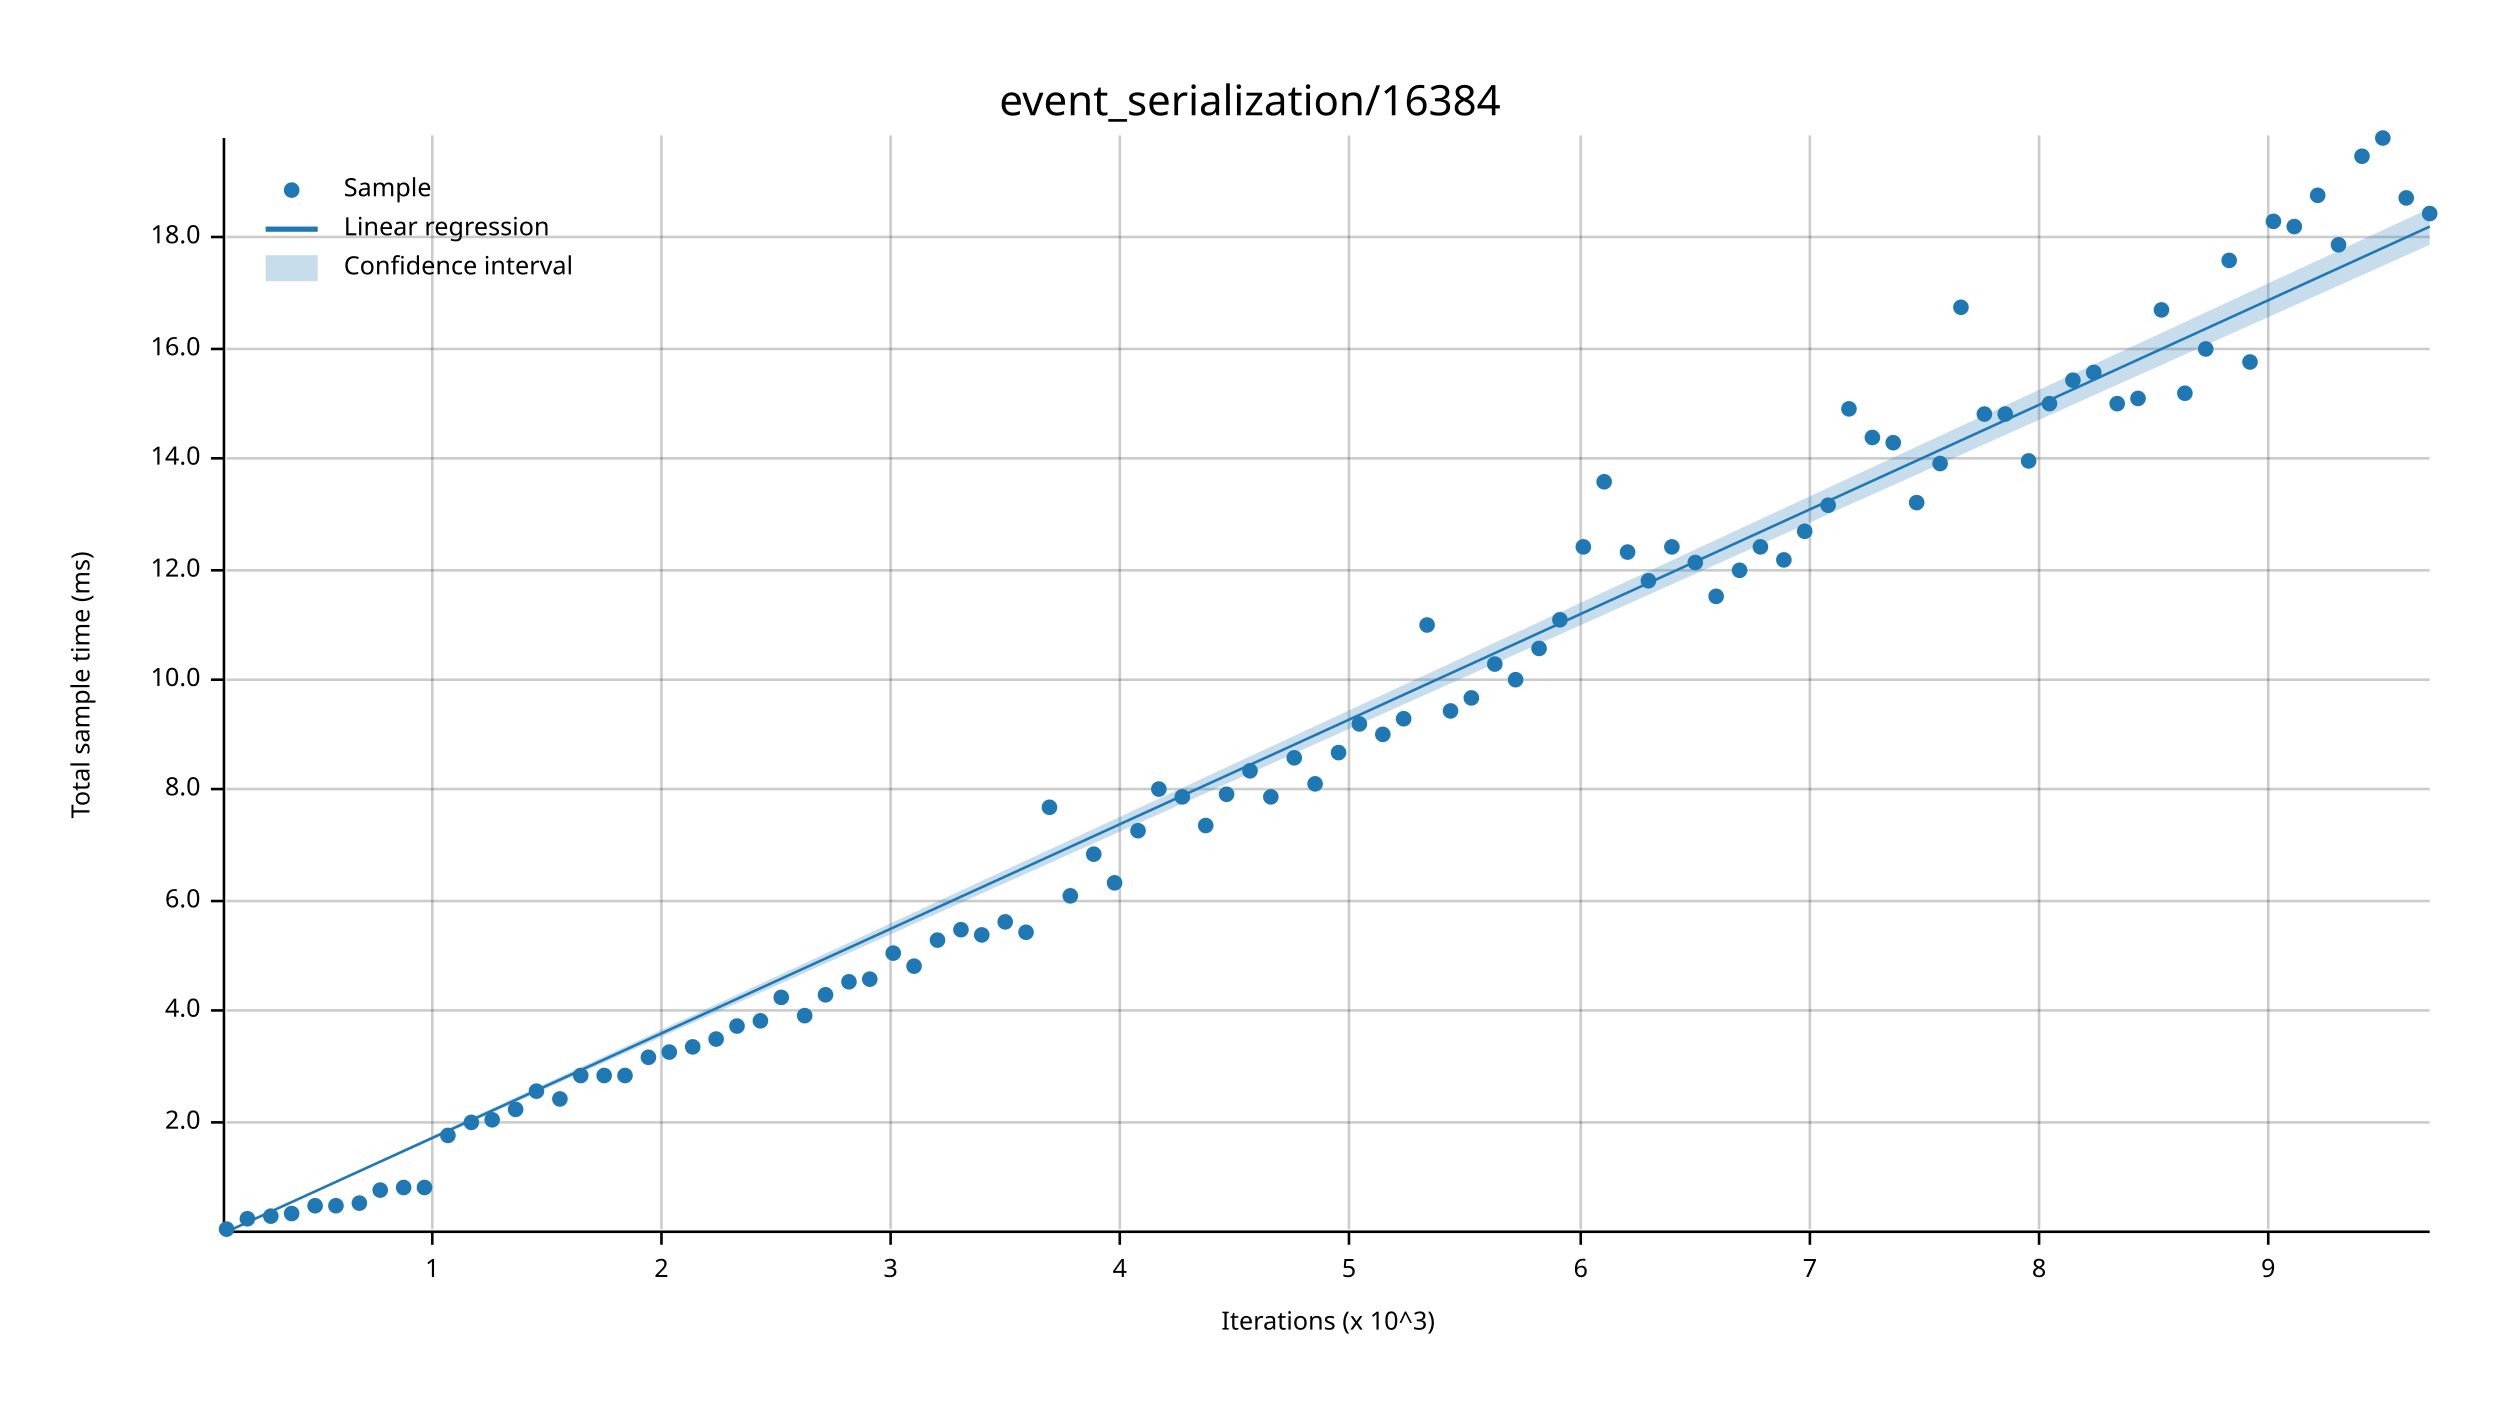
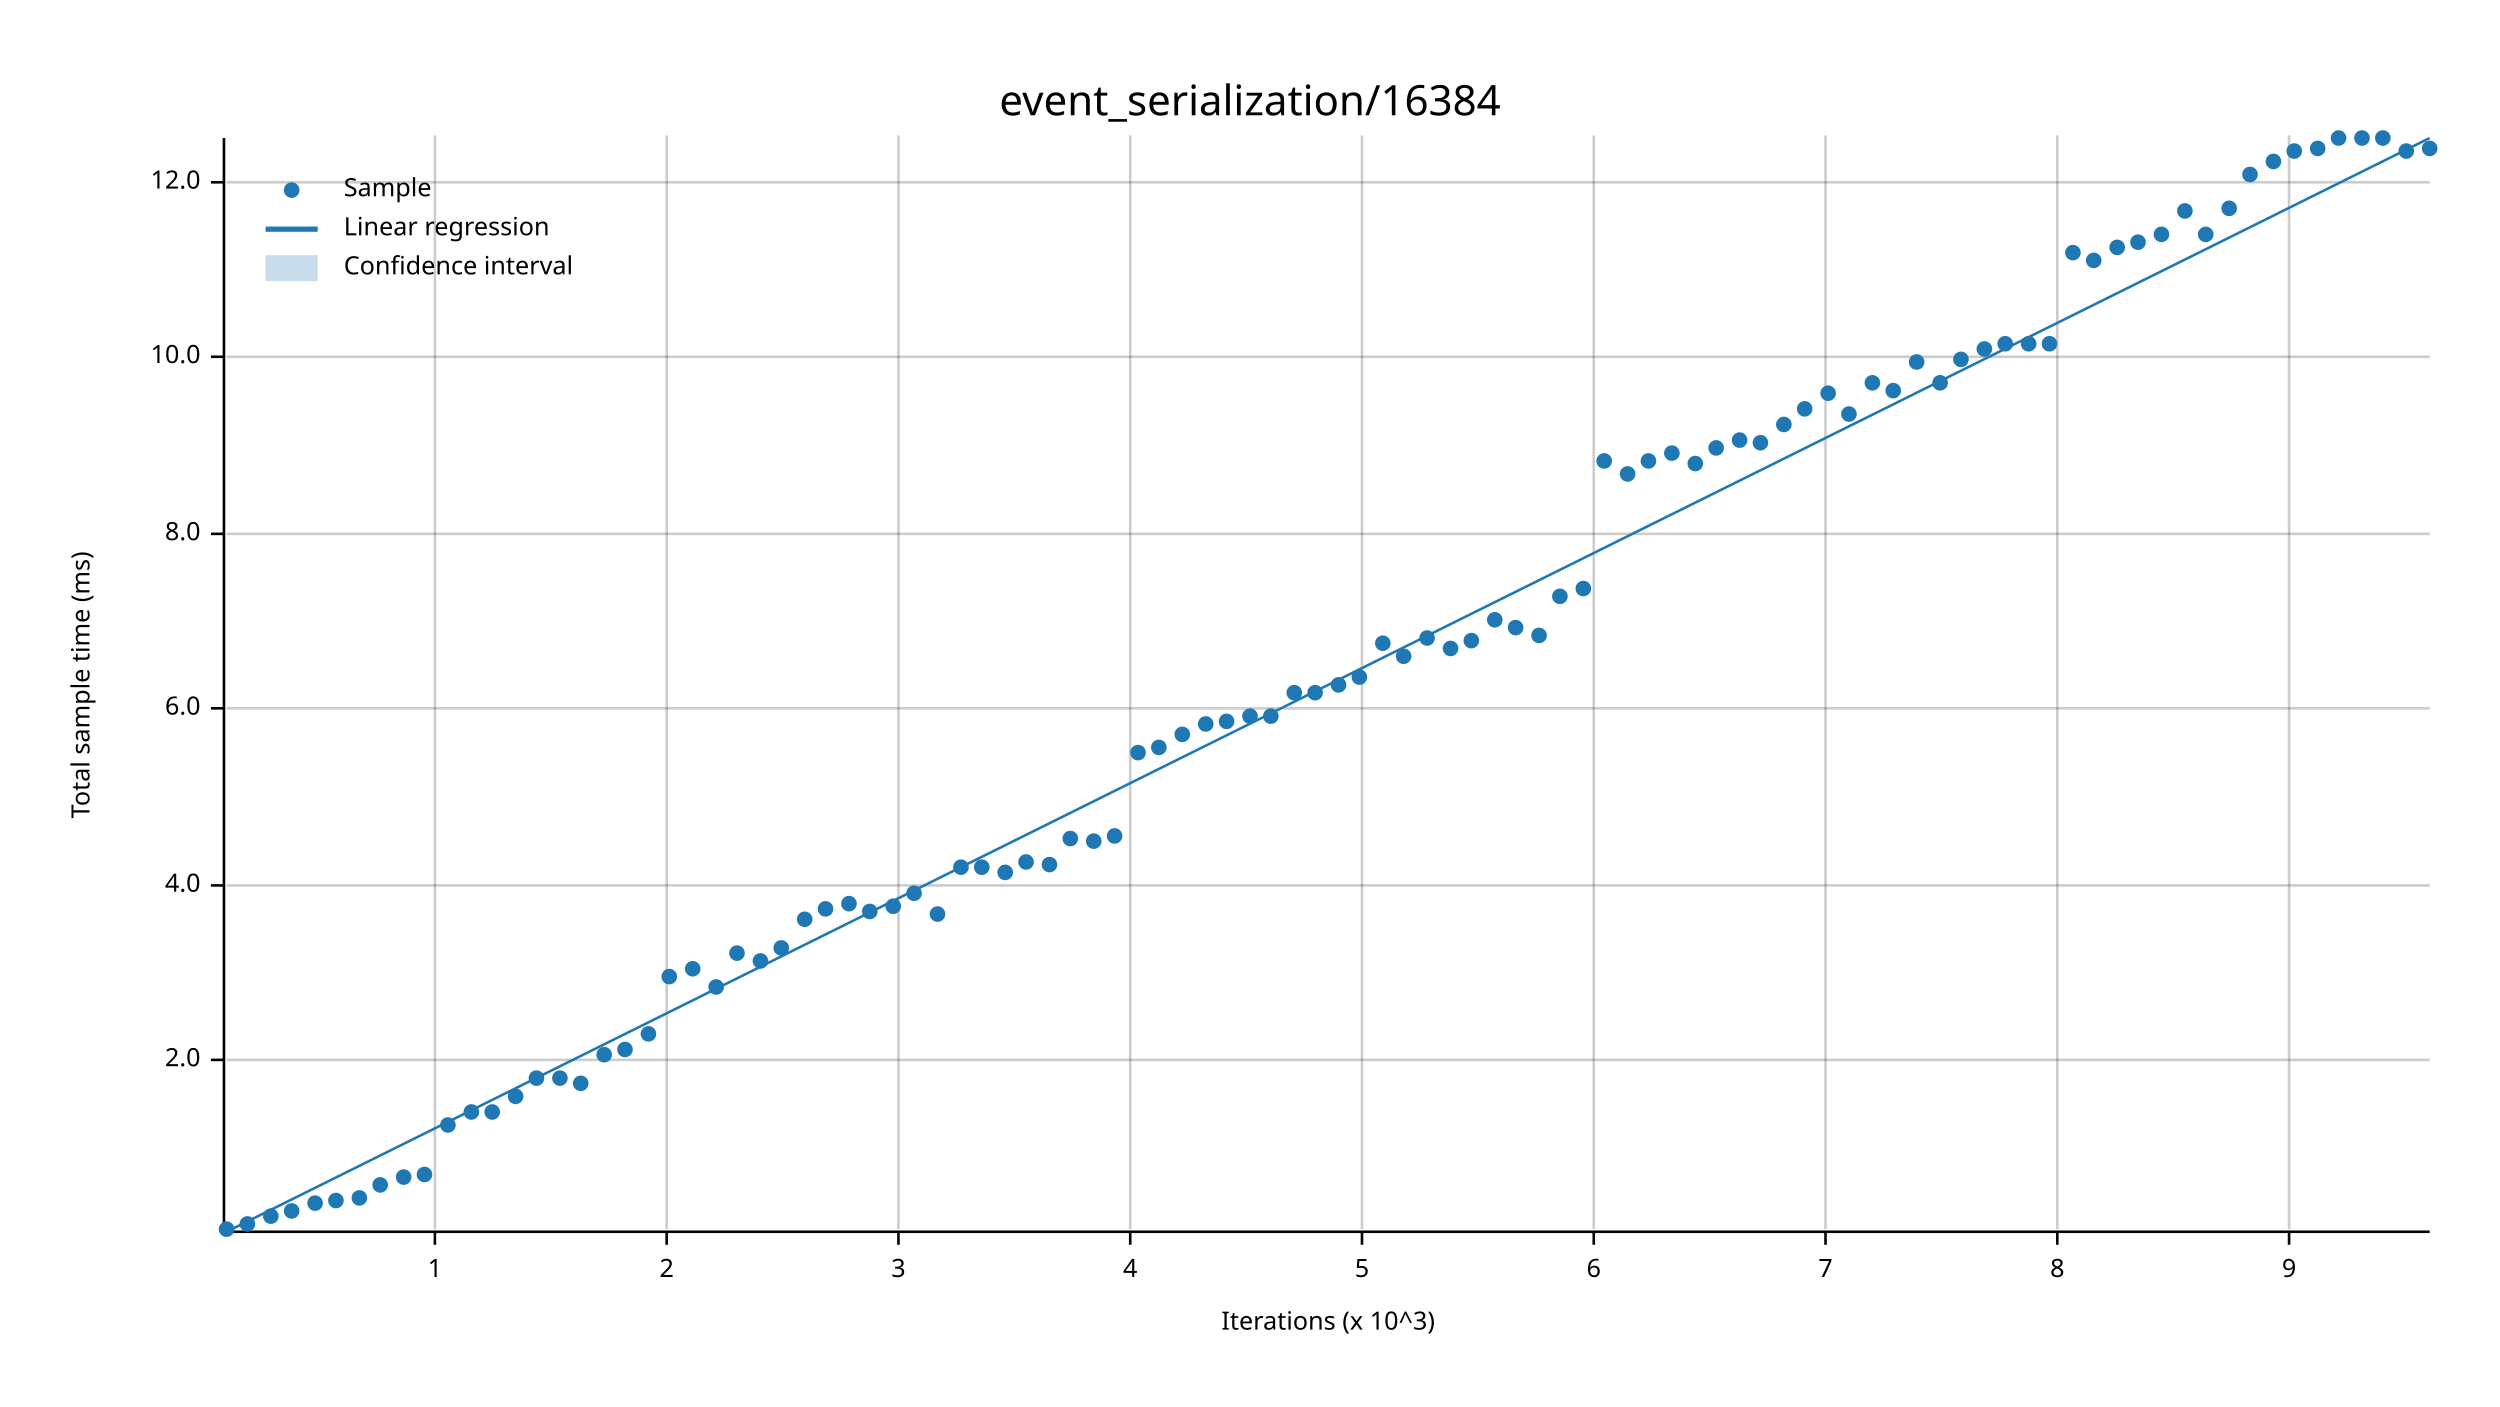
<svg xmlns="http://www.w3.org/2000/svg" width="960" height="540" viewBox="0 0 960 540">
  <text x="480" y="32" dy="0.76em" text-anchor="middle" font-family="sans-serif" font-size="16.129" opacity="1" fill="#000000">
event_serialization/16384
</text>
  <text x="27" y="263" dy="0.76em" text-anchor="middle" font-family="sans-serif" font-size="9.677" opacity="1" fill="#000000" transform="rotate(270, 27, 263)">
Total sample time (ms)
</text>
  <text x="510" y="513" dy="-0.5ex" text-anchor="middle" font-family="sans-serif" font-size="9.677" opacity="1" fill="#000000">
Iterations (x 10^3)
</text>
-   <line opacity="0.2" stroke="#000000" stroke-width="1" x1="166" y1="472" x2="166" y2="52" />
-   <line opacity="0.2" stroke="#000000" stroke-width="1" x1="254" y1="472" x2="254" y2="52" />
-   <line opacity="0.2" stroke="#000000" stroke-width="1" x1="342" y1="472" x2="342" y2="52" />
-   <line opacity="0.2" stroke="#000000" stroke-width="1" x1="430" y1="472" x2="430" y2="52" />
-   <line opacity="0.2" stroke="#000000" stroke-width="1" x1="518" y1="472" x2="518" y2="52" />
-   <line opacity="0.2" stroke="#000000" stroke-width="1" x1="607" y1="472" x2="607" y2="52" />
-   <line opacity="0.2" stroke="#000000" stroke-width="1" x1="695" y1="472" x2="695" y2="52" />
-   <line opacity="0.2" stroke="#000000" stroke-width="1" x1="783" y1="472" x2="783" y2="52" />
-   <line opacity="0.2" stroke="#000000" stroke-width="1" x1="871" y1="472" x2="871" y2="52" />
-   <line opacity="0.2" stroke="#000000" stroke-width="1" x1="87" y1="431" x2="933" y2="431" />
-   <line opacity="0.2" stroke="#000000" stroke-width="1" x1="87" y1="388" x2="933" y2="388" />
-   <line opacity="0.2" stroke="#000000" stroke-width="1" x1="87" y1="346" x2="933" y2="346" />
-   <line opacity="0.2" stroke="#000000" stroke-width="1" x1="87" y1="303" x2="933" y2="303" />
-   <line opacity="0.2" stroke="#000000" stroke-width="1" x1="87" y1="261" x2="933" y2="261" />
-   <line opacity="0.2" stroke="#000000" stroke-width="1" x1="87" y1="219" x2="933" y2="219" />
-   <line opacity="0.2" stroke="#000000" stroke-width="1" x1="87" y1="176" x2="933" y2="176" />
-   <line opacity="0.2" stroke="#000000" stroke-width="1" x1="87" y1="134" x2="933" y2="134" />
-   <line opacity="0.2" stroke="#000000" stroke-width="1" x1="87" y1="91" x2="933" y2="91" />
+   <line opacity="0.2" stroke="#000000" stroke-width="1" x1="167" y1="472" x2="167" y2="52" />
+   <line opacity="0.2" stroke="#000000" stroke-width="1" x1="256" y1="472" x2="256" y2="52" />
+   <line opacity="0.2" stroke="#000000" stroke-width="1" x1="345" y1="472" x2="345" y2="52" />
+   <line opacity="0.2" stroke="#000000" stroke-width="1" x1="434" y1="472" x2="434" y2="52" />
+   <line opacity="0.2" stroke="#000000" stroke-width="1" x1="523" y1="472" x2="523" y2="52" />
+   <line opacity="0.2" stroke="#000000" stroke-width="1" x1="612" y1="472" x2="612" y2="52" />
+   <line opacity="0.2" stroke="#000000" stroke-width="1" x1="701" y1="472" x2="701" y2="52" />
+   <line opacity="0.2" stroke="#000000" stroke-width="1" x1="790" y1="472" x2="790" y2="52" />
+   <line opacity="0.2" stroke="#000000" stroke-width="1" x1="879" y1="472" x2="879" y2="52" />
+   <line opacity="0.2" stroke="#000000" stroke-width="1" x1="87" y1="407" x2="933" y2="407" />
+   <line opacity="0.2" stroke="#000000" stroke-width="1" x1="87" y1="340" x2="933" y2="340" />
+   <line opacity="0.2" stroke="#000000" stroke-width="1" x1="87" y1="272" x2="933" y2="272" />
+   <line opacity="0.2" stroke="#000000" stroke-width="1" x1="87" y1="205" x2="933" y2="205" />
+   <line opacity="0.2" stroke="#000000" stroke-width="1" x1="87" y1="137" x2="933" y2="137" />
+   <line opacity="0.2" stroke="#000000" stroke-width="1" x1="87" y1="70" x2="933" y2="70" />
  <polyline fill="none" opacity="1" stroke="#000000" stroke-width="1" points="86,53 86,473 " />
-   <text x="77" y="431" dy="0.5ex" text-anchor="end" font-family="sans-serif" font-size="9.677" opacity="1" fill="#000000">
+   <text x="77" y="407" dy="0.5ex" text-anchor="end" font-family="sans-serif" font-size="9.677" opacity="1" fill="#000000">
2.0
</text>
-   <polyline fill="none" opacity="1" stroke="#000000" stroke-width="1" points="81,431 86,431 " />
-   <text x="77" y="388" dy="0.5ex" text-anchor="end" font-family="sans-serif" font-size="9.677" opacity="1" fill="#000000">
+   <polyline fill="none" opacity="1" stroke="#000000" stroke-width="1" points="81,407 86,407 " />
+   <text x="77" y="340" dy="0.5ex" text-anchor="end" font-family="sans-serif" font-size="9.677" opacity="1" fill="#000000">
4.0
</text>
-   <polyline fill="none" opacity="1" stroke="#000000" stroke-width="1" points="81,388 86,388 " />
-   <text x="77" y="346" dy="0.5ex" text-anchor="end" font-family="sans-serif" font-size="9.677" opacity="1" fill="#000000">
+   <polyline fill="none" opacity="1" stroke="#000000" stroke-width="1" points="81,340 86,340 " />
+   <text x="77" y="272" dy="0.5ex" text-anchor="end" font-family="sans-serif" font-size="9.677" opacity="1" fill="#000000">
6.0
</text>
-   <polyline fill="none" opacity="1" stroke="#000000" stroke-width="1" points="81,346 86,346 " />
-   <text x="77" y="303" dy="0.5ex" text-anchor="end" font-family="sans-serif" font-size="9.677" opacity="1" fill="#000000">
+   <polyline fill="none" opacity="1" stroke="#000000" stroke-width="1" points="81,272 86,272 " />
+   <text x="77" y="205" dy="0.5ex" text-anchor="end" font-family="sans-serif" font-size="9.677" opacity="1" fill="#000000">
8.0
</text>
-   <polyline fill="none" opacity="1" stroke="#000000" stroke-width="1" points="81,303 86,303 " />
-   <text x="77" y="261" dy="0.5ex" text-anchor="end" font-family="sans-serif" font-size="9.677" opacity="1" fill="#000000">
+   <polyline fill="none" opacity="1" stroke="#000000" stroke-width="1" points="81,205 86,205 " />
+   <text x="77" y="137" dy="0.5ex" text-anchor="end" font-family="sans-serif" font-size="9.677" opacity="1" fill="#000000">
10.0
</text>
-   <polyline fill="none" opacity="1" stroke="#000000" stroke-width="1" points="81,261 86,261 " />
-   <text x="77" y="219" dy="0.5ex" text-anchor="end" font-family="sans-serif" font-size="9.677" opacity="1" fill="#000000">
+   <polyline fill="none" opacity="1" stroke="#000000" stroke-width="1" points="81,137 86,137 " />
+   <text x="77" y="70" dy="0.5ex" text-anchor="end" font-family="sans-serif" font-size="9.677" opacity="1" fill="#000000">
12.0
</text>
-   <polyline fill="none" opacity="1" stroke="#000000" stroke-width="1" points="81,219 86,219 " />
-   <text x="77" y="176" dy="0.5ex" text-anchor="end" font-family="sans-serif" font-size="9.677" opacity="1" fill="#000000">
- 14.0
- </text>
-   <polyline fill="none" opacity="1" stroke="#000000" stroke-width="1" points="81,176 86,176 " />
-   <text x="77" y="134" dy="0.5ex" text-anchor="end" font-family="sans-serif" font-size="9.677" opacity="1" fill="#000000">
- 16.0
- </text>
-   <polyline fill="none" opacity="1" stroke="#000000" stroke-width="1" points="81,134 86,134 " />
-   <text x="77" y="91" dy="0.5ex" text-anchor="end" font-family="sans-serif" font-size="9.677" opacity="1" fill="#000000">
- 18.0
- </text>
-   <polyline fill="none" opacity="1" stroke="#000000" stroke-width="1" points="81,91 86,91 " />
+   <polyline fill="none" opacity="1" stroke="#000000" stroke-width="1" points="81,70 86,70 " />
  <polyline fill="none" opacity="1" stroke="#000000" stroke-width="1" points="87,473 933,473 " />
-   <text x="166" y="483" dy="0.76em" text-anchor="middle" font-family="sans-serif" font-size="9.677" opacity="1" fill="#000000">
+   <text x="167" y="483" dy="0.76em" text-anchor="middle" font-family="sans-serif" font-size="9.677" opacity="1" fill="#000000">
1
</text>
-   <polyline fill="none" opacity="1" stroke="#000000" stroke-width="1" points="166,473 166,478 " />
-   <text x="254" y="483" dy="0.76em" text-anchor="middle" font-family="sans-serif" font-size="9.677" opacity="1" fill="#000000">
+   <polyline fill="none" opacity="1" stroke="#000000" stroke-width="1" points="167,473 167,478 " />
+   <text x="256" y="483" dy="0.76em" text-anchor="middle" font-family="sans-serif" font-size="9.677" opacity="1" fill="#000000">
2
</text>
-   <polyline fill="none" opacity="1" stroke="#000000" stroke-width="1" points="254,473 254,478 " />
-   <text x="342" y="483" dy="0.76em" text-anchor="middle" font-family="sans-serif" font-size="9.677" opacity="1" fill="#000000">
+   <polyline fill="none" opacity="1" stroke="#000000" stroke-width="1" points="256,473 256,478 " />
+   <text x="345" y="483" dy="0.76em" text-anchor="middle" font-family="sans-serif" font-size="9.677" opacity="1" fill="#000000">
3
</text>
-   <polyline fill="none" opacity="1" stroke="#000000" stroke-width="1" points="342,473 342,478 " />
-   <text x="430" y="483" dy="0.76em" text-anchor="middle" font-family="sans-serif" font-size="9.677" opacity="1" fill="#000000">
+   <polyline fill="none" opacity="1" stroke="#000000" stroke-width="1" points="345,473 345,478 " />
+   <text x="434" y="483" dy="0.76em" text-anchor="middle" font-family="sans-serif" font-size="9.677" opacity="1" fill="#000000">
4
</text>
-   <polyline fill="none" opacity="1" stroke="#000000" stroke-width="1" points="430,473 430,478 " />
-   <text x="518" y="483" dy="0.76em" text-anchor="middle" font-family="sans-serif" font-size="9.677" opacity="1" fill="#000000">
+   <polyline fill="none" opacity="1" stroke="#000000" stroke-width="1" points="434,473 434,478 " />
+   <text x="523" y="483" dy="0.76em" text-anchor="middle" font-family="sans-serif" font-size="9.677" opacity="1" fill="#000000">
5
</text>
-   <polyline fill="none" opacity="1" stroke="#000000" stroke-width="1" points="518,473 518,478 " />
-   <text x="607" y="483" dy="0.76em" text-anchor="middle" font-family="sans-serif" font-size="9.677" opacity="1" fill="#000000">
+   <polyline fill="none" opacity="1" stroke="#000000" stroke-width="1" points="523,473 523,478 " />
+   <text x="612" y="483" dy="0.76em" text-anchor="middle" font-family="sans-serif" font-size="9.677" opacity="1" fill="#000000">
6
</text>
-   <polyline fill="none" opacity="1" stroke="#000000" stroke-width="1" points="607,473 607,478 " />
-   <text x="695" y="483" dy="0.76em" text-anchor="middle" font-family="sans-serif" font-size="9.677" opacity="1" fill="#000000">
+   <polyline fill="none" opacity="1" stroke="#000000" stroke-width="1" points="612,473 612,478 " />
+   <text x="701" y="483" dy="0.76em" text-anchor="middle" font-family="sans-serif" font-size="9.677" opacity="1" fill="#000000">
7
</text>
-   <polyline fill="none" opacity="1" stroke="#000000" stroke-width="1" points="695,473 695,478 " />
-   <text x="783" y="483" dy="0.76em" text-anchor="middle" font-family="sans-serif" font-size="9.677" opacity="1" fill="#000000">
+   <polyline fill="none" opacity="1" stroke="#000000" stroke-width="1" points="701,473 701,478 " />
+   <text x="790" y="483" dy="0.76em" text-anchor="middle" font-family="sans-serif" font-size="9.677" opacity="1" fill="#000000">
8
</text>
-   <polyline fill="none" opacity="1" stroke="#000000" stroke-width="1" points="783,473 783,478 " />
-   <text x="871" y="483" dy="0.76em" text-anchor="middle" font-family="sans-serif" font-size="9.677" opacity="1" fill="#000000">
+   <polyline fill="none" opacity="1" stroke="#000000" stroke-width="1" points="790,473 790,478 " />
+   <text x="879" y="483" dy="0.76em" text-anchor="middle" font-family="sans-serif" font-size="9.677" opacity="1" fill="#000000">
9
</text>
-   <polyline fill="none" opacity="1" stroke="#000000" stroke-width="1" points="871,473 871,478 " />
+   <polyline fill="none" opacity="1" stroke="#000000" stroke-width="1" points="879,473 879,478 " />
  <circle cx="87" cy="472" r="3" opacity="1" fill="#1F78B4" stroke="none" stroke-width="1" />
-   <circle cx="95" cy="468" r="3" opacity="1" fill="#1F78B4" stroke="none" stroke-width="1" />
+   <circle cx="95" cy="470" r="3" opacity="1" fill="#1F78B4" stroke="none" stroke-width="1" />
  <circle cx="104" cy="467" r="3" opacity="1" fill="#1F78B4" stroke="none" stroke-width="1" />
-   <circle cx="112" cy="466" r="3" opacity="1" fill="#1F78B4" stroke="none" stroke-width="1" />
-   <circle cx="121" cy="463" r="3" opacity="1" fill="#1F78B4" stroke="none" stroke-width="1" />
-   <circle cx="129" cy="463" r="3" opacity="1" fill="#1F78B4" stroke="none" stroke-width="1" />
-   <circle cx="138" cy="462" r="3" opacity="1" fill="#1F78B4" stroke="none" stroke-width="1" />
-   <circle cx="146" cy="457" r="3" opacity="1" fill="#1F78B4" stroke="none" stroke-width="1" />
-   <circle cx="155" cy="456" r="3" opacity="1" fill="#1F78B4" stroke="none" stroke-width="1" />
-   <circle cx="163" cy="456" r="3" opacity="1" fill="#1F78B4" stroke="none" stroke-width="1" />
-   <circle cx="172" cy="436" r="3" opacity="1" fill="#1F78B4" stroke="none" stroke-width="1" />
-   <circle cx="181" cy="431" r="3" opacity="1" fill="#1F78B4" stroke="none" stroke-width="1" />
-   <circle cx="189" cy="430" r="3" opacity="1" fill="#1F78B4" stroke="none" stroke-width="1" />
-   <circle cx="198" cy="426" r="3" opacity="1" fill="#1F78B4" stroke="none" stroke-width="1" />
-   <circle cx="206" cy="419" r="3" opacity="1" fill="#1F78B4" stroke="none" stroke-width="1" />
-   <circle cx="215" cy="422" r="3" opacity="1" fill="#1F78B4" stroke="none" stroke-width="1" />
-   <circle cx="223" cy="413" r="3" opacity="1" fill="#1F78B4" stroke="none" stroke-width="1" />
-   <circle cx="232" cy="413" r="3" opacity="1" fill="#1F78B4" stroke="none" stroke-width="1" />
-   <circle cx="240" cy="413" r="3" opacity="1" fill="#1F78B4" stroke="none" stroke-width="1" />
-   <circle cx="249" cy="406" r="3" opacity="1" fill="#1F78B4" stroke="none" stroke-width="1" />
-   <circle cx="257" cy="404" r="3" opacity="1" fill="#1F78B4" stroke="none" stroke-width="1" />
-   <circle cx="266" cy="402" r="3" opacity="1" fill="#1F78B4" stroke="none" stroke-width="1" />
-   <circle cx="275" cy="399" r="3" opacity="1" fill="#1F78B4" stroke="none" stroke-width="1" />
-   <circle cx="283" cy="394" r="3" opacity="1" fill="#1F78B4" stroke="none" stroke-width="1" />
-   <circle cx="292" cy="392" r="3" opacity="1" fill="#1F78B4" stroke="none" stroke-width="1" />
-   <circle cx="300" cy="383" r="3" opacity="1" fill="#1F78B4" stroke="none" stroke-width="1" />
-   <circle cx="309" cy="390" r="3" opacity="1" fill="#1F78B4" stroke="none" stroke-width="1" />
-   <circle cx="317" cy="382" r="3" opacity="1" fill="#1F78B4" stroke="none" stroke-width="1" />
-   <circle cx="326" cy="377" r="3" opacity="1" fill="#1F78B4" stroke="none" stroke-width="1" />
-   <circle cx="334" cy="376" r="3" opacity="1" fill="#1F78B4" stroke="none" stroke-width="1" />
-   <circle cx="343" cy="366" r="3" opacity="1" fill="#1F78B4" stroke="none" stroke-width="1" />
-   <circle cx="351" cy="371" r="3" opacity="1" fill="#1F78B4" stroke="none" stroke-width="1" />
-   <circle cx="360" cy="361" r="3" opacity="1" fill="#1F78B4" stroke="none" stroke-width="1" />
-   <circle cx="369" cy="357" r="3" opacity="1" fill="#1F78B4" stroke="none" stroke-width="1" />
-   <circle cx="377" cy="359" r="3" opacity="1" fill="#1F78B4" stroke="none" stroke-width="1" />
-   <circle cx="386" cy="354" r="3" opacity="1" fill="#1F78B4" stroke="none" stroke-width="1" />
-   <circle cx="394" cy="358" r="3" opacity="1" fill="#1F78B4" stroke="none" stroke-width="1" />
-   <circle cx="403" cy="310" r="3" opacity="1" fill="#1F78B4" stroke="none" stroke-width="1" />
-   <circle cx="411" cy="344" r="3" opacity="1" fill="#1F78B4" stroke="none" stroke-width="1" />
-   <circle cx="420" cy="328" r="3" opacity="1" fill="#1F78B4" stroke="none" stroke-width="1" />
-   <circle cx="428" cy="339" r="3" opacity="1" fill="#1F78B4" stroke="none" stroke-width="1" />
-   <circle cx="437" cy="319" r="3" opacity="1" fill="#1F78B4" stroke="none" stroke-width="1" />
-   <circle cx="445" cy="303" r="3" opacity="1" fill="#1F78B4" stroke="none" stroke-width="1" />
-   <circle cx="454" cy="306" r="3" opacity="1" fill="#1F78B4" stroke="none" stroke-width="1" />
-   <circle cx="463" cy="317" r="3" opacity="1" fill="#1F78B4" stroke="none" stroke-width="1" />
-   <circle cx="471" cy="305" r="3" opacity="1" fill="#1F78B4" stroke="none" stroke-width="1" />
-   <circle cx="480" cy="296" r="3" opacity="1" fill="#1F78B4" stroke="none" stroke-width="1" />
-   <circle cx="488" cy="306" r="3" opacity="1" fill="#1F78B4" stroke="none" stroke-width="1" />
-   <circle cx="497" cy="291" r="3" opacity="1" fill="#1F78B4" stroke="none" stroke-width="1" />
-   <circle cx="505" cy="301" r="3" opacity="1" fill="#1F78B4" stroke="none" stroke-width="1" />
-   <circle cx="514" cy="289" r="3" opacity="1" fill="#1F78B4" stroke="none" stroke-width="1" />
-   <circle cx="522" cy="278" r="3" opacity="1" fill="#1F78B4" stroke="none" stroke-width="1" />
-   <circle cx="531" cy="282" r="3" opacity="1" fill="#1F78B4" stroke="none" stroke-width="1" />
-   <circle cx="539" cy="276" r="3" opacity="1" fill="#1F78B4" stroke="none" stroke-width="1" />
-   <circle cx="548" cy="240" r="3" opacity="1" fill="#1F78B4" stroke="none" stroke-width="1" />
-   <circle cx="557" cy="273" r="3" opacity="1" fill="#1F78B4" stroke="none" stroke-width="1" />
-   <circle cx="565" cy="268" r="3" opacity="1" fill="#1F78B4" stroke="none" stroke-width="1" />
-   <circle cx="574" cy="255" r="3" opacity="1" fill="#1F78B4" stroke="none" stroke-width="1" />
-   <circle cx="582" cy="261" r="3" opacity="1" fill="#1F78B4" stroke="none" stroke-width="1" />
-   <circle cx="591" cy="249" r="3" opacity="1" fill="#1F78B4" stroke="none" stroke-width="1" />
-   <circle cx="599" cy="238" r="3" opacity="1" fill="#1F78B4" stroke="none" stroke-width="1" />
-   <circle cx="608" cy="210" r="3" opacity="1" fill="#1F78B4" stroke="none" stroke-width="1" />
-   <circle cx="616" cy="185" r="3" opacity="1" fill="#1F78B4" stroke="none" stroke-width="1" />
-   <circle cx="625" cy="212" r="3" opacity="1" fill="#1F78B4" stroke="none" stroke-width="1" />
-   <circle cx="633" cy="223" r="3" opacity="1" fill="#1F78B4" stroke="none" stroke-width="1" />
-   <circle cx="642" cy="210" r="3" opacity="1" fill="#1F78B4" stroke="none" stroke-width="1" />
-   <circle cx="651" cy="216" r="3" opacity="1" fill="#1F78B4" stroke="none" stroke-width="1" />
-   <circle cx="659" cy="229" r="3" opacity="1" fill="#1F78B4" stroke="none" stroke-width="1" />
-   <circle cx="668" cy="219" r="3" opacity="1" fill="#1F78B4" stroke="none" stroke-width="1" />
-   <circle cx="676" cy="210" r="3" opacity="1" fill="#1F78B4" stroke="none" stroke-width="1" />
-   <circle cx="685" cy="215" r="3" opacity="1" fill="#1F78B4" stroke="none" stroke-width="1" />
-   <circle cx="693" cy="204" r="3" opacity="1" fill="#1F78B4" stroke="none" stroke-width="1" />
-   <circle cx="702" cy="194" r="3" opacity="1" fill="#1F78B4" stroke="none" stroke-width="1" />
-   <circle cx="710" cy="157" r="3" opacity="1" fill="#1F78B4" stroke="none" stroke-width="1" />
-   <circle cx="719" cy="168" r="3" opacity="1" fill="#1F78B4" stroke="none" stroke-width="1" />
-   <circle cx="727" cy="170" r="3" opacity="1" fill="#1F78B4" stroke="none" stroke-width="1" />
-   <circle cx="736" cy="193" r="3" opacity="1" fill="#1F78B4" stroke="none" stroke-width="1" />
-   <circle cx="745" cy="178" r="3" opacity="1" fill="#1F78B4" stroke="none" stroke-width="1" />
-   <circle cx="753" cy="118" r="3" opacity="1" fill="#1F78B4" stroke="none" stroke-width="1" />
-   <circle cx="762" cy="159" r="3" opacity="1" fill="#1F78B4" stroke="none" stroke-width="1" />
-   <circle cx="770" cy="159" r="3" opacity="1" fill="#1F78B4" stroke="none" stroke-width="1" />
-   <circle cx="779" cy="177" r="3" opacity="1" fill="#1F78B4" stroke="none" stroke-width="1" />
-   <circle cx="787" cy="155" r="3" opacity="1" fill="#1F78B4" stroke="none" stroke-width="1" />
-   <circle cx="796" cy="146" r="3" opacity="1" fill="#1F78B4" stroke="none" stroke-width="1" />
-   <circle cx="804" cy="143" r="3" opacity="1" fill="#1F78B4" stroke="none" stroke-width="1" />
-   <circle cx="813" cy="155" r="3" opacity="1" fill="#1F78B4" stroke="none" stroke-width="1" />
-   <circle cx="821" cy="153" r="3" opacity="1" fill="#1F78B4" stroke="none" stroke-width="1" />
-   <circle cx="830" cy="119" r="3" opacity="1" fill="#1F78B4" stroke="none" stroke-width="1" />
-   <circle cx="839" cy="151" r="3" opacity="1" fill="#1F78B4" stroke="none" stroke-width="1" />
-   <circle cx="847" cy="134" r="3" opacity="1" fill="#1F78B4" stroke="none" stroke-width="1" />
-   <circle cx="856" cy="100" r="3" opacity="1" fill="#1F78B4" stroke="none" stroke-width="1" />
-   <circle cx="864" cy="139" r="3" opacity="1" fill="#1F78B4" stroke="none" stroke-width="1" />
-   <circle cx="873" cy="85" r="3" opacity="1" fill="#1F78B4" stroke="none" stroke-width="1" />
-   <circle cx="881" cy="87" r="3" opacity="1" fill="#1F78B4" stroke="none" stroke-width="1" />
-   <circle cx="890" cy="75" r="3" opacity="1" fill="#1F78B4" stroke="none" stroke-width="1" />
-   <circle cx="898" cy="94" r="3" opacity="1" fill="#1F78B4" stroke="none" stroke-width="1" />
-   <circle cx="907" cy="60" r="3" opacity="1" fill="#1F78B4" stroke="none" stroke-width="1" />
+   <circle cx="112" cy="465" r="3" opacity="1" fill="#1F78B4" stroke="none" stroke-width="1" />
+   <circle cx="121" cy="462" r="3" opacity="1" fill="#1F78B4" stroke="none" stroke-width="1" />
+   <circle cx="129" cy="461" r="3" opacity="1" fill="#1F78B4" stroke="none" stroke-width="1" />
+   <circle cx="138" cy="460" r="3" opacity="1" fill="#1F78B4" stroke="none" stroke-width="1" />
+   <circle cx="146" cy="455" r="3" opacity="1" fill="#1F78B4" stroke="none" stroke-width="1" />
+   <circle cx="155" cy="452" r="3" opacity="1" fill="#1F78B4" stroke="none" stroke-width="1" />
+   <circle cx="163" cy="451" r="3" opacity="1" fill="#1F78B4" stroke="none" stroke-width="1" />
+   <circle cx="172" cy="432" r="3" opacity="1" fill="#1F78B4" stroke="none" stroke-width="1" />
+   <circle cx="181" cy="427" r="3" opacity="1" fill="#1F78B4" stroke="none" stroke-width="1" />
+   <circle cx="189" cy="427" r="3" opacity="1" fill="#1F78B4" stroke="none" stroke-width="1" />
+   <circle cx="198" cy="421" r="3" opacity="1" fill="#1F78B4" stroke="none" stroke-width="1" />
+   <circle cx="206" cy="414" r="3" opacity="1" fill="#1F78B4" stroke="none" stroke-width="1" />
+   <circle cx="215" cy="414" r="3" opacity="1" fill="#1F78B4" stroke="none" stroke-width="1" />
+   <circle cx="223" cy="416" r="3" opacity="1" fill="#1F78B4" stroke="none" stroke-width="1" />
+   <circle cx="232" cy="405" r="3" opacity="1" fill="#1F78B4" stroke="none" stroke-width="1" />
+   <circle cx="240" cy="403" r="3" opacity="1" fill="#1F78B4" stroke="none" stroke-width="1" />
+   <circle cx="249" cy="397" r="3" opacity="1" fill="#1F78B4" stroke="none" stroke-width="1" />
+   <circle cx="257" cy="375" r="3" opacity="1" fill="#1F78B4" stroke="none" stroke-width="1" />
+   <circle cx="266" cy="372" r="3" opacity="1" fill="#1F78B4" stroke="none" stroke-width="1" />
+   <circle cx="275" cy="379" r="3" opacity="1" fill="#1F78B4" stroke="none" stroke-width="1" />
+   <circle cx="283" cy="366" r="3" opacity="1" fill="#1F78B4" stroke="none" stroke-width="1" />
+   <circle cx="292" cy="369" r="3" opacity="1" fill="#1F78B4" stroke="none" stroke-width="1" />
+   <circle cx="300" cy="364" r="3" opacity="1" fill="#1F78B4" stroke="none" stroke-width="1" />
+   <circle cx="309" cy="353" r="3" opacity="1" fill="#1F78B4" stroke="none" stroke-width="1" />
+   <circle cx="317" cy="349" r="3" opacity="1" fill="#1F78B4" stroke="none" stroke-width="1" />
+   <circle cx="326" cy="347" r="3" opacity="1" fill="#1F78B4" stroke="none" stroke-width="1" />
+   <circle cx="334" cy="350" r="3" opacity="1" fill="#1F78B4" stroke="none" stroke-width="1" />
+   <circle cx="343" cy="348" r="3" opacity="1" fill="#1F78B4" stroke="none" stroke-width="1" />
+   <circle cx="351" cy="343" r="3" opacity="1" fill="#1F78B4" stroke="none" stroke-width="1" />
+   <circle cx="360" cy="351" r="3" opacity="1" fill="#1F78B4" stroke="none" stroke-width="1" />
+   <circle cx="369" cy="333" r="3" opacity="1" fill="#1F78B4" stroke="none" stroke-width="1" />
+   <circle cx="377" cy="333" r="3" opacity="1" fill="#1F78B4" stroke="none" stroke-width="1" />
+   <circle cx="386" cy="335" r="3" opacity="1" fill="#1F78B4" stroke="none" stroke-width="1" />
+   <circle cx="394" cy="331" r="3" opacity="1" fill="#1F78B4" stroke="none" stroke-width="1" />
+   <circle cx="403" cy="332" r="3" opacity="1" fill="#1F78B4" stroke="none" stroke-width="1" />
+   <circle cx="411" cy="322" r="3" opacity="1" fill="#1F78B4" stroke="none" stroke-width="1" />
+   <circle cx="420" cy="323" r="3" opacity="1" fill="#1F78B4" stroke="none" stroke-width="1" />
+   <circle cx="428" cy="321" r="3" opacity="1" fill="#1F78B4" stroke="none" stroke-width="1" />
+   <circle cx="437" cy="289" r="3" opacity="1" fill="#1F78B4" stroke="none" stroke-width="1" />
+   <circle cx="445" cy="287" r="3" opacity="1" fill="#1F78B4" stroke="none" stroke-width="1" />
+   <circle cx="454" cy="282" r="3" opacity="1" fill="#1F78B4" stroke="none" stroke-width="1" />
+   <circle cx="463" cy="278" r="3" opacity="1" fill="#1F78B4" stroke="none" stroke-width="1" />
+   <circle cx="471" cy="277" r="3" opacity="1" fill="#1F78B4" stroke="none" stroke-width="1" />
+   <circle cx="480" cy="275" r="3" opacity="1" fill="#1F78B4" stroke="none" stroke-width="1" />
+   <circle cx="488" cy="275" r="3" opacity="1" fill="#1F78B4" stroke="none" stroke-width="1" />
+   <circle cx="497" cy="266" r="3" opacity="1" fill="#1F78B4" stroke="none" stroke-width="1" />
+   <circle cx="505" cy="266" r="3" opacity="1" fill="#1F78B4" stroke="none" stroke-width="1" />
+   <circle cx="514" cy="263" r="3" opacity="1" fill="#1F78B4" stroke="none" stroke-width="1" />
+   <circle cx="522" cy="260" r="3" opacity="1" fill="#1F78B4" stroke="none" stroke-width="1" />
+   <circle cx="531" cy="247" r="3" opacity="1" fill="#1F78B4" stroke="none" stroke-width="1" />
+   <circle cx="539" cy="252" r="3" opacity="1" fill="#1F78B4" stroke="none" stroke-width="1" />
+   <circle cx="548" cy="245" r="3" opacity="1" fill="#1F78B4" stroke="none" stroke-width="1" />
+   <circle cx="557" cy="249" r="3" opacity="1" fill="#1F78B4" stroke="none" stroke-width="1" />
+   <circle cx="565" cy="246" r="3" opacity="1" fill="#1F78B4" stroke="none" stroke-width="1" />
+   <circle cx="574" cy="238" r="3" opacity="1" fill="#1F78B4" stroke="none" stroke-width="1" />
+   <circle cx="582" cy="241" r="3" opacity="1" fill="#1F78B4" stroke="none" stroke-width="1" />
+   <circle cx="591" cy="244" r="3" opacity="1" fill="#1F78B4" stroke="none" stroke-width="1" />
+   <circle cx="599" cy="229" r="3" opacity="1" fill="#1F78B4" stroke="none" stroke-width="1" />
+   <circle cx="608" cy="226" r="3" opacity="1" fill="#1F78B4" stroke="none" stroke-width="1" />
+   <circle cx="616" cy="177" r="3" opacity="1" fill="#1F78B4" stroke="none" stroke-width="1" />
+   <circle cx="625" cy="182" r="3" opacity="1" fill="#1F78B4" stroke="none" stroke-width="1" />
+   <circle cx="633" cy="177" r="3" opacity="1" fill="#1F78B4" stroke="none" stroke-width="1" />
+   <circle cx="642" cy="174" r="3" opacity="1" fill="#1F78B4" stroke="none" stroke-width="1" />
+   <circle cx="651" cy="178" r="3" opacity="1" fill="#1F78B4" stroke="none" stroke-width="1" />
+   <circle cx="659" cy="172" r="3" opacity="1" fill="#1F78B4" stroke="none" stroke-width="1" />
+   <circle cx="668" cy="169" r="3" opacity="1" fill="#1F78B4" stroke="none" stroke-width="1" />
+   <circle cx="676" cy="170" r="3" opacity="1" fill="#1F78B4" stroke="none" stroke-width="1" />
+   <circle cx="685" cy="163" r="3" opacity="1" fill="#1F78B4" stroke="none" stroke-width="1" />
+   <circle cx="693" cy="157" r="3" opacity="1" fill="#1F78B4" stroke="none" stroke-width="1" />
+   <circle cx="702" cy="151" r="3" opacity="1" fill="#1F78B4" stroke="none" stroke-width="1" />
+   <circle cx="710" cy="159" r="3" opacity="1" fill="#1F78B4" stroke="none" stroke-width="1" />
+   <circle cx="719" cy="147" r="3" opacity="1" fill="#1F78B4" stroke="none" stroke-width="1" />
+   <circle cx="727" cy="150" r="3" opacity="1" fill="#1F78B4" stroke="none" stroke-width="1" />
+   <circle cx="736" cy="139" r="3" opacity="1" fill="#1F78B4" stroke="none" stroke-width="1" />
+   <circle cx="745" cy="147" r="3" opacity="1" fill="#1F78B4" stroke="none" stroke-width="1" />
+   <circle cx="753" cy="138" r="3" opacity="1" fill="#1F78B4" stroke="none" stroke-width="1" />
+   <circle cx="762" cy="134" r="3" opacity="1" fill="#1F78B4" stroke="none" stroke-width="1" />
+   <circle cx="770" cy="132" r="3" opacity="1" fill="#1F78B4" stroke="none" stroke-width="1" />
+   <circle cx="779" cy="132" r="3" opacity="1" fill="#1F78B4" stroke="none" stroke-width="1" />
+   <circle cx="787" cy="132" r="3" opacity="1" fill="#1F78B4" stroke="none" stroke-width="1" />
+   <circle cx="796" cy="97" r="3" opacity="1" fill="#1F78B4" stroke="none" stroke-width="1" />
+   <circle cx="804" cy="100" r="3" opacity="1" fill="#1F78B4" stroke="none" stroke-width="1" />
+   <circle cx="813" cy="95" r="3" opacity="1" fill="#1F78B4" stroke="none" stroke-width="1" />
+   <circle cx="821" cy="93" r="3" opacity="1" fill="#1F78B4" stroke="none" stroke-width="1" />
+   <circle cx="830" cy="90" r="3" opacity="1" fill="#1F78B4" stroke="none" stroke-width="1" />
+   <circle cx="839" cy="81" r="3" opacity="1" fill="#1F78B4" stroke="none" stroke-width="1" />
+   <circle cx="847" cy="90" r="3" opacity="1" fill="#1F78B4" stroke="none" stroke-width="1" />
+   <circle cx="856" cy="80" r="3" opacity="1" fill="#1F78B4" stroke="none" stroke-width="1" />
+   <circle cx="864" cy="67" r="3" opacity="1" fill="#1F78B4" stroke="none" stroke-width="1" />
+   <circle cx="873" cy="62" r="3" opacity="1" fill="#1F78B4" stroke="none" stroke-width="1" />
+   <circle cx="881" cy="58" r="3" opacity="1" fill="#1F78B4" stroke="none" stroke-width="1" />
+   <circle cx="890" cy="57" r="3" opacity="1" fill="#1F78B4" stroke="none" stroke-width="1" />
+   <circle cx="898" cy="53" r="3" opacity="1" fill="#1F78B4" stroke="none" stroke-width="1" />
+   <circle cx="907" cy="53" r="3" opacity="1" fill="#1F78B4" stroke="none" stroke-width="1" />
  <circle cx="915" cy="53" r="3" opacity="1" fill="#1F78B4" stroke="none" stroke-width="1" />
-   <circle cx="924" cy="76" r="3" opacity="1" fill="#1F78B4" stroke="none" stroke-width="1" />
-   <circle cx="933" cy="82" r="3" opacity="1" fill="#1F78B4" stroke="none" stroke-width="1" />
-   <polyline fill="none" opacity="1" stroke="#1F78B4" stroke-width="1" points="87,473 933,87 " />
-   <polygon opacity="0.25" fill="#1F78B4" points="87,473 933,94 933,80 " />
+   <circle cx="924" cy="58" r="3" opacity="1" fill="#1F78B4" stroke="none" stroke-width="1" />
+   <circle cx="933" cy="57" r="3" opacity="1" fill="#1F78B4" stroke="none" stroke-width="1" />
+   <polyline fill="none" opacity="1" stroke="#1F78B4" stroke-width="1" points="87,473 933,53 " />
+   <polygon opacity="0.25" fill="#1F78B4" points="87,473 933,53 933,53 " />
  <text x="132" y="68" dy="0.76em" text-anchor="start" font-family="sans-serif" font-size="9.677" opacity="1" fill="#000000">
Sample
</text>
  <text x="132" y="83" dy="0.76em" text-anchor="start" font-family="sans-serif" font-size="9.677" opacity="1" fill="#000000">
Linear regression
</text>
  <text x="132" y="98" dy="0.76em" text-anchor="start" font-family="sans-serif" font-size="9.677" opacity="1" fill="#000000">
Confidence interval
</text>
  <circle cx="112" cy="73" r="3" opacity="1" fill="#1F78B4" stroke="none" stroke-width="1" />
  <polyline fill="none" opacity="1" stroke="#1F78B4" stroke-width="2" points="102,88 122,88 " />
  <rect x="102" y="98" width="20" height="10" opacity="0.25" fill="#1F78B4" stroke="none" />
</svg>
